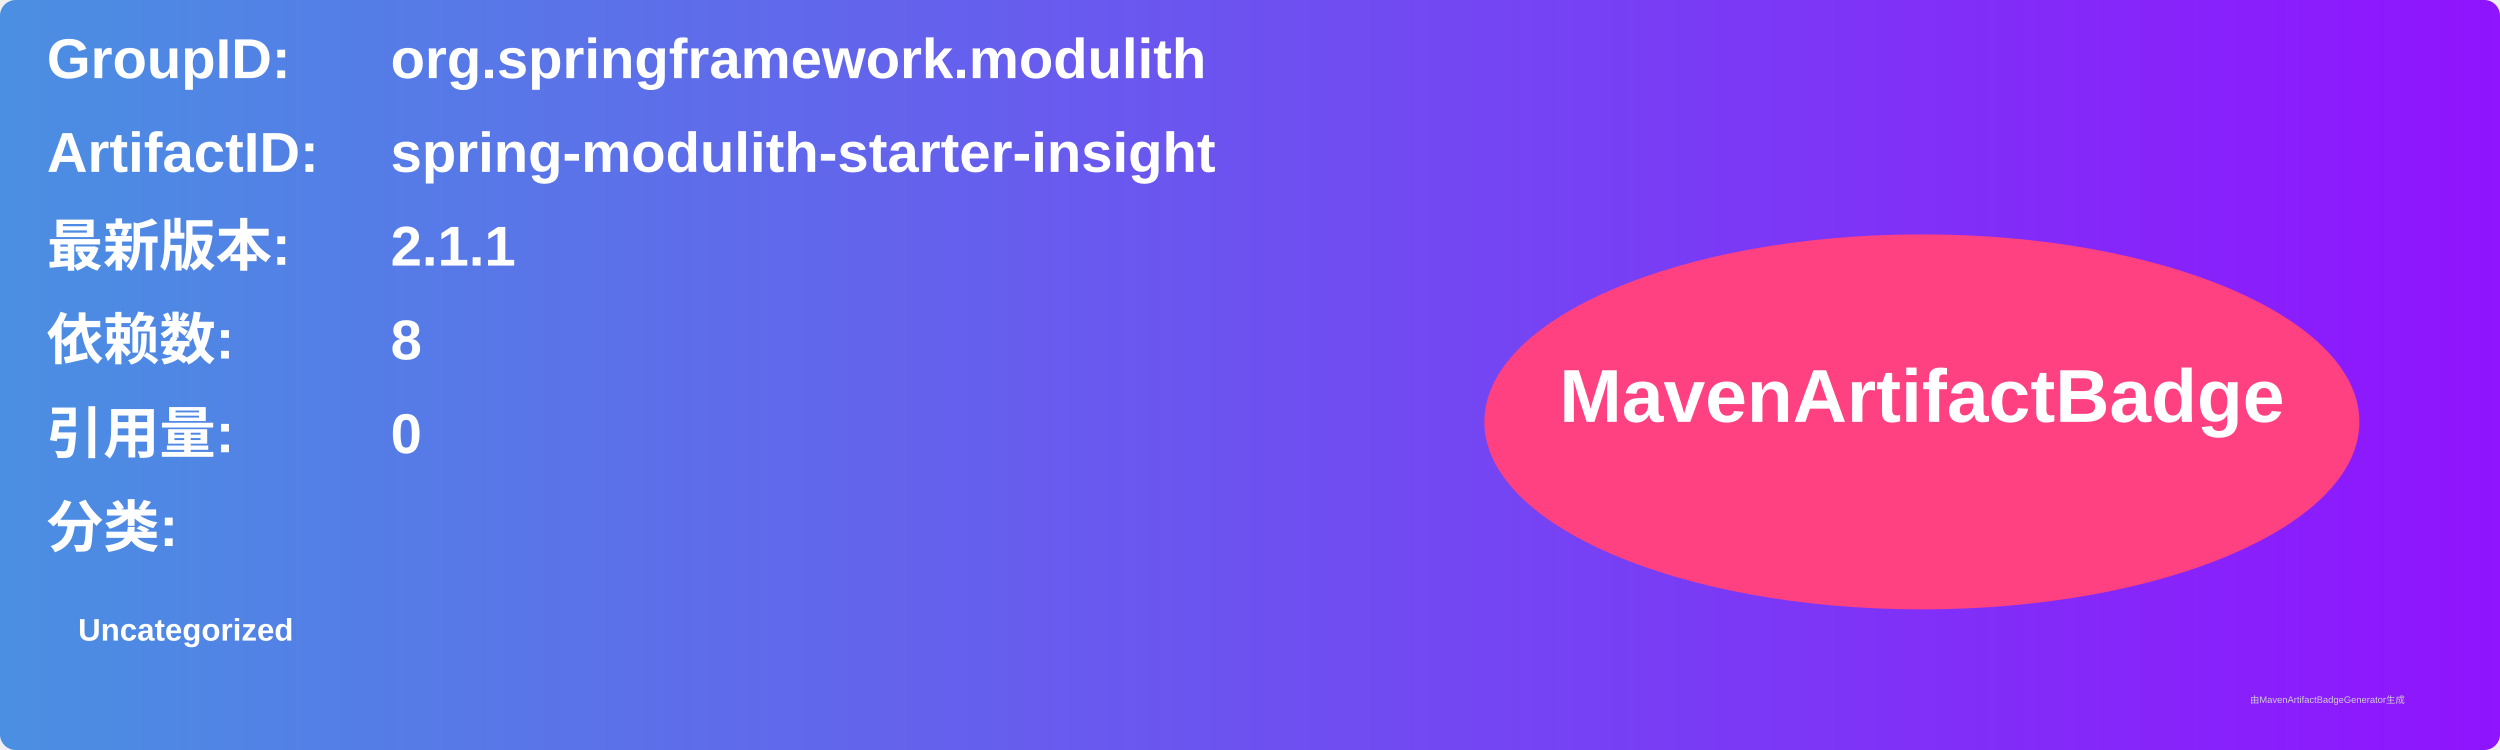
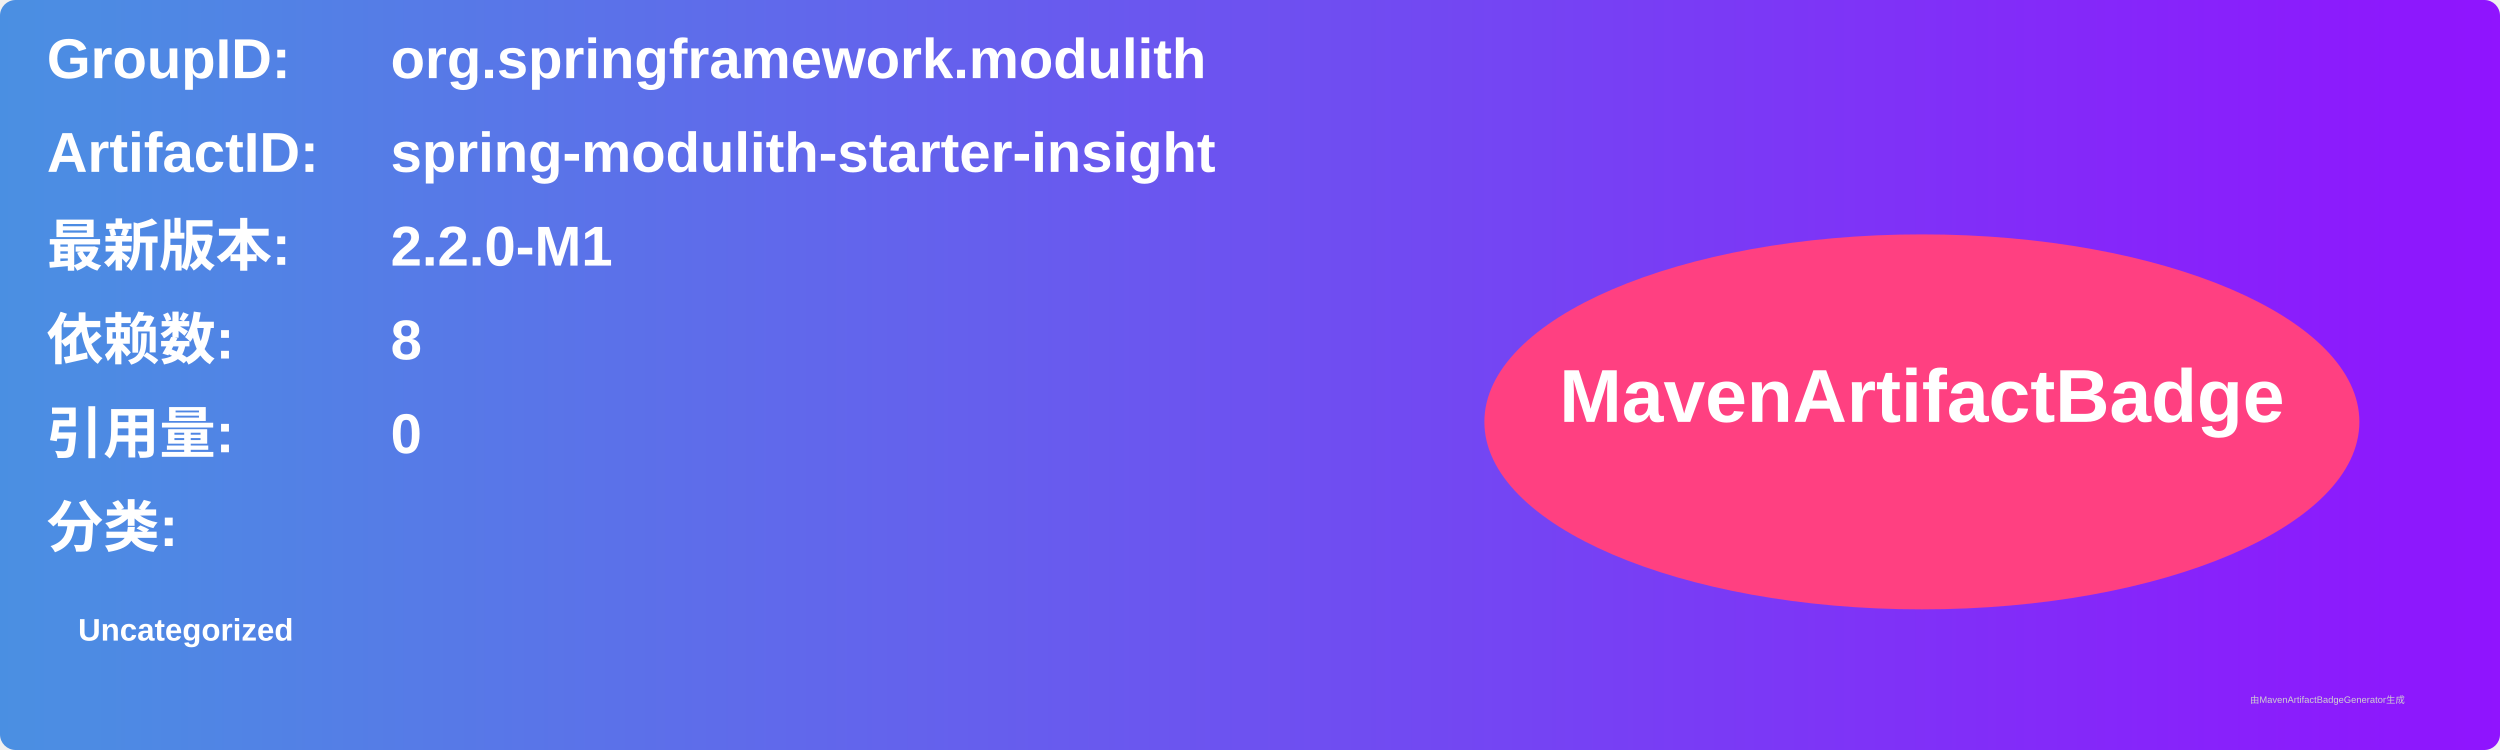
<svg xmlns="http://www.w3.org/2000/svg" width="800" height="240" viewBox="0 0 800 240">
  <linearGradient id="grad" x1="0%" y1="0%" x2="100%" y2="0%">
    <stop offset="0%" stop-color="#4a90e2" />
    <stop offset="100%" stop-color="#9013fe" />
  </linearGradient>
  <rect width="100%" height="100%" rx="5" ry="5" fill="url(#grad)" />
  <g transform="translate(15, 15)">
    <text x="0" y="10" font-family="Arial" font-size="18" fill="white" font-weight="bold" width="260">GroupID:</text>
    <text x="110" y="10" font-family="Arial" font-size="18" fill="white" font-weight="bold" width="460">org.springframework.modulith</text>
    <text x="0" y="40" font-family="Arial" font-size="18" fill="white" font-weight="bold" width="260">ArtifactID:</text>
    <text x="110" y="40" font-family="Arial" font-size="18" fill="white" font-weight="bold" width="460">spring-modulith-starter-insight</text>
    <text x="0" y="70" font-family="Arial" font-size="18" fill="white" font-weight="bold">最新版本:</text>
    <text x="110" y="70" font-family="Arial" font-size="18" fill="white" font-weight="bold">
-       <tspan font-weight="bold">2.1.1</tspan>
+       <tspan font-weight="bold">2.2.0-M1</tspan>
    </text>
    <text x="0" y="100" font-family="Arial" font-size="18" fill="white" font-weight="bold">依赖数: </text>
    <text x="110" y="100" font-family="Arial" font-size="18" fill="white">
      <tspan font-weight="bold">8</tspan>
    </text>
    <text x="0" y="130" font-family="Arial" font-size="18" fill="white" font-weight="bold">引用量: </text>
    <text x="110" y="130" font-family="Arial" font-size="18" fill="white">
      <tspan font-weight="bold">0</tspan>
    </text>
    <text x="0" y="160" font-family="Arial" font-size="18" fill="white" font-weight="bold">分类:</text>
    <text x="10" y="190" font-family="Arial" font-size="10" fill="white">
      <tspan font-weight="bold">Uncategorized</tspan>
    </text>
    <ellipse cx="600" cy="120" rx="140" ry="60" fill="#ff4081" />
    <text x="600" y="120" text-anchor="middle" font-family="Arial" font-size="24" fill="white" font-weight="bold">MavenArtifactBadge</text>
  </g>
  <text x="720" y="225" font-family="Arial" font-size="3" fill="#d0d0d0">由MavenArtifactBadgeGenerator生成</text>
</svg>
